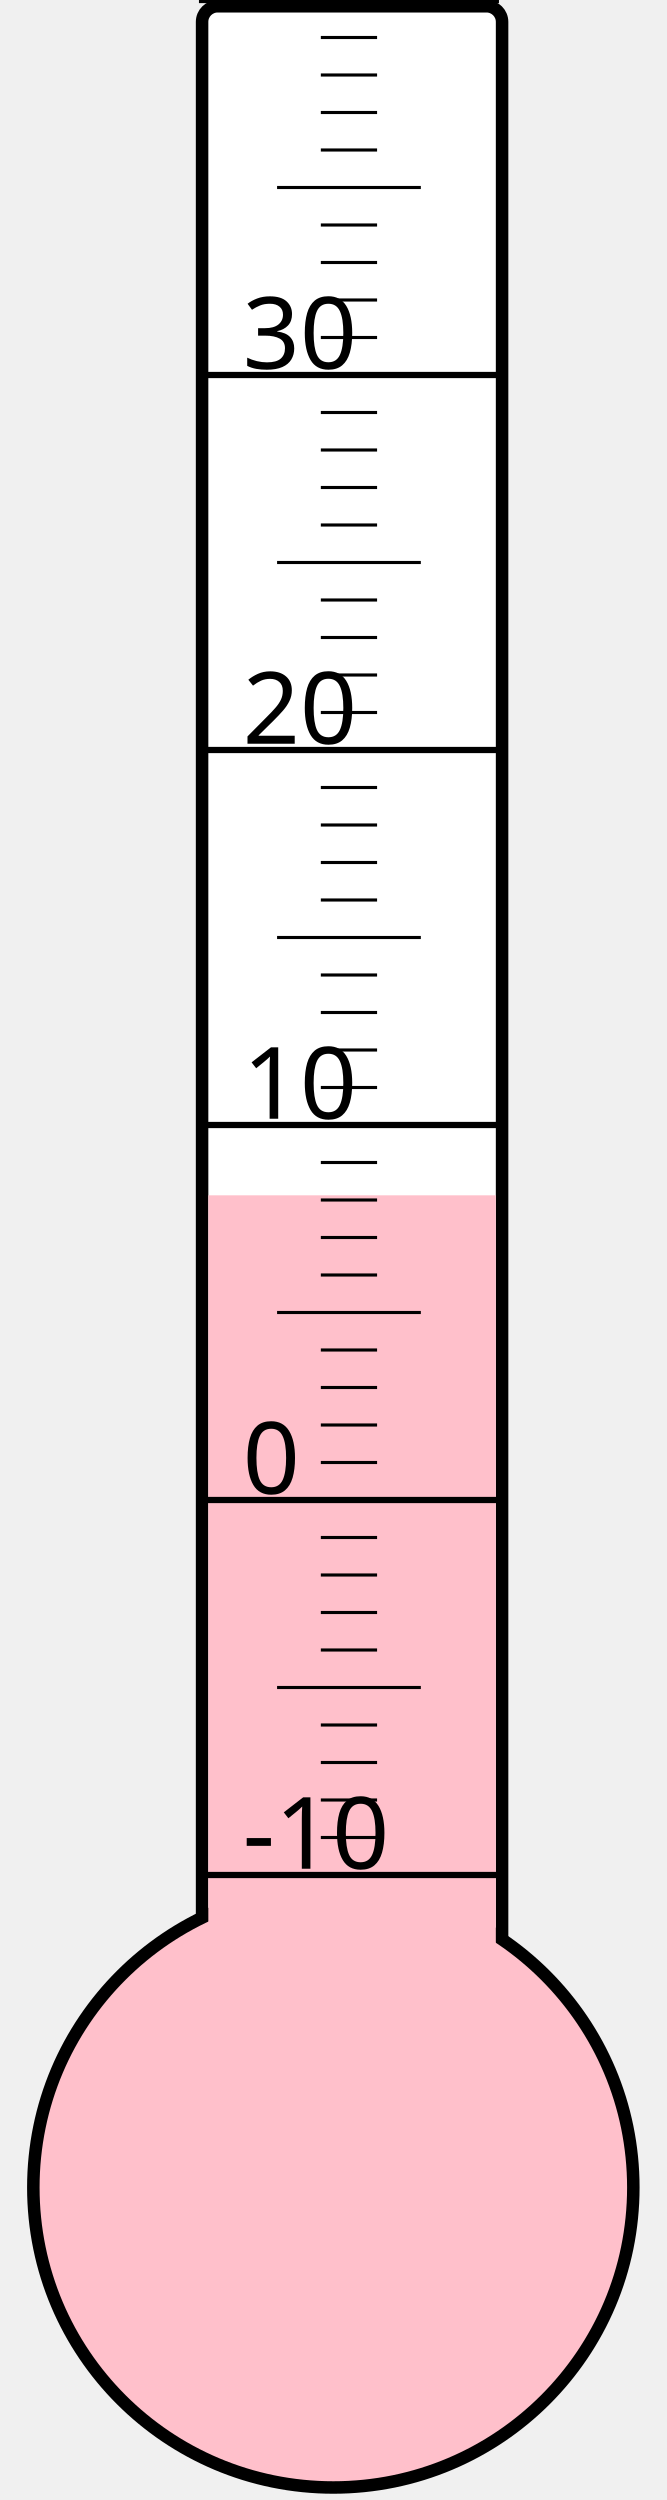
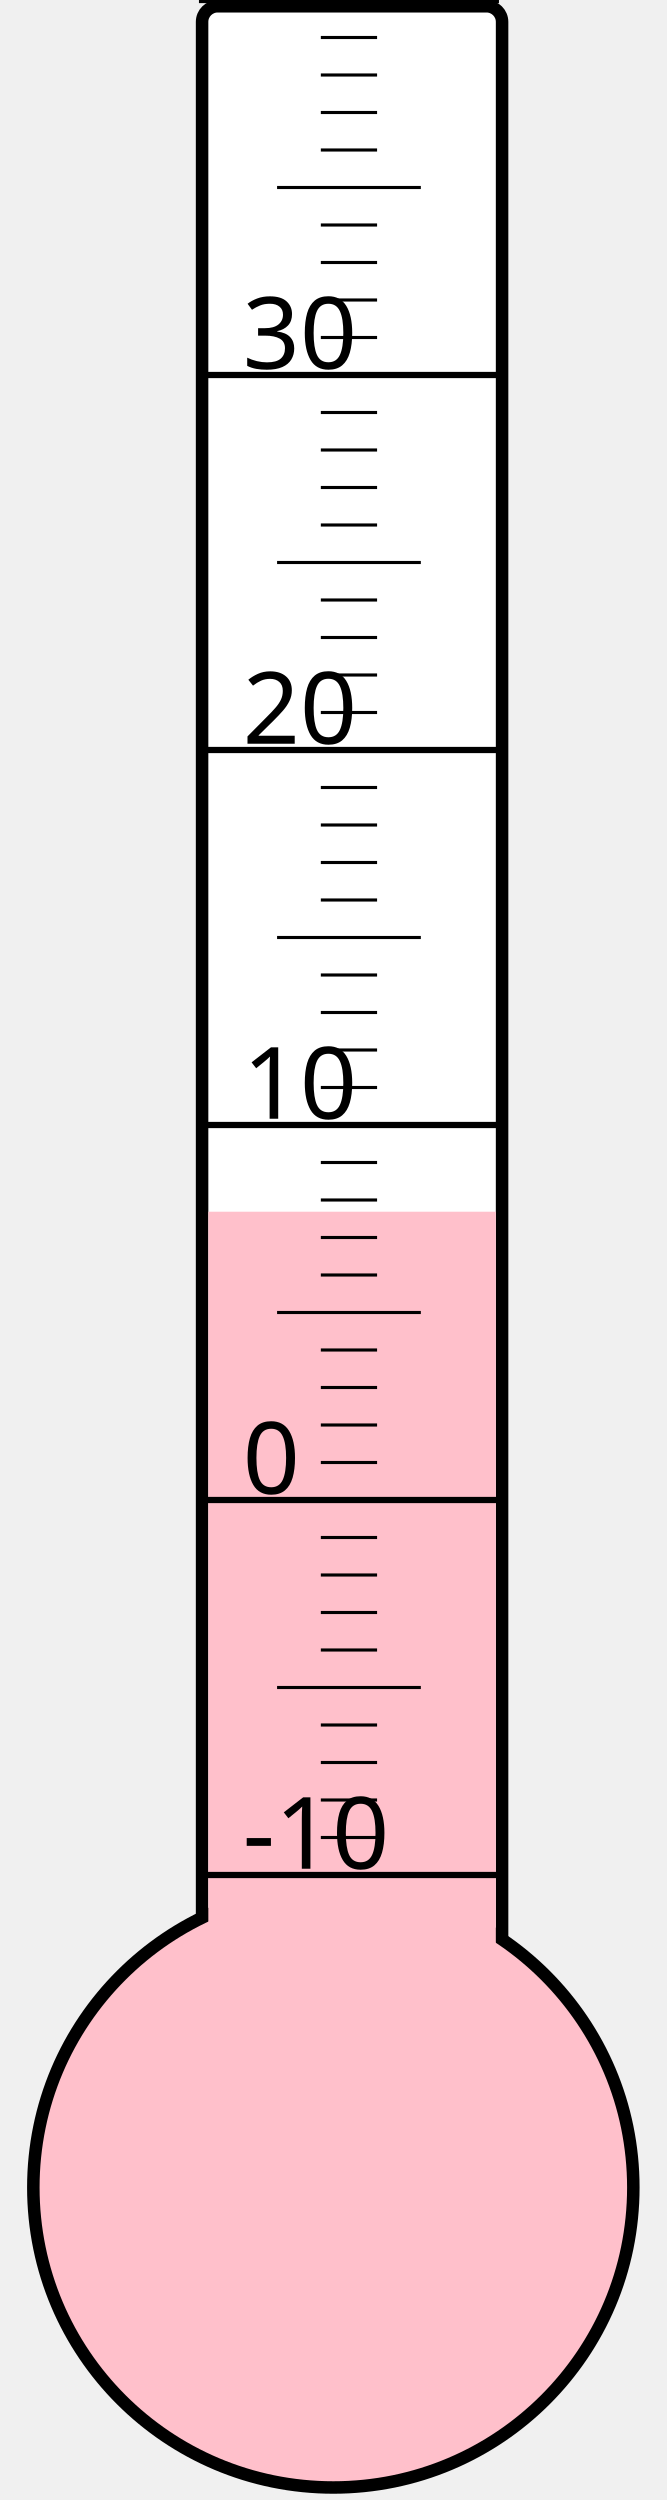
<svg xmlns="http://www.w3.org/2000/svg" width="40px" height="150px" viewBox="0 0 200 800">
  <rect width="200" height="800" x="0" y="0" style="fill: #ffffeb; fill-opacity: 0;" />
  <rect width="96" height="680" x="58" y="2" rx="5" ry="5" style="fill: white; fill-opacity: 1; stroke: black; stroke-width: 4;" />
  <circle cx="100" cy="700" r="96" style="fill: pink; stroke: black; stroke-width: 4;" />
-   <rect width="92" height="317.5" x="60" y="382.5" style="fill: pink; fill-opacity: 1; stroke-width: 0;" />
+   <rect width="92" height="312.25" x="60" y="387.75" style="fill: pink; fill-opacity: 1; stroke-width: 0;" />
  <text x="71" y="598" style="font-family: sans-serif; font-size: 24pt;">-10</text>
  <text x="71" y="478" style="font-family: sans-serif; font-size: 24pt;">0</text>
  <text x="71" y="358" style="font-family: sans-serif; font-size: 24pt;">10</text>
  <text x="71" y="238" style="font-family: sans-serif; font-size: 24pt;">20</text>
  <text x="71" y="118" style="font-family: sans-serif; font-size: 24pt;">30</text>
  <g style="stroke: black;">
    <line x1="57" y1="600" x2="153" y2="600" style="stroke-width: 2;" />
    <line x1="96" y1="588" x2="114" y2="588" style="stroke-width: 1;" />
    <line x1="96" y1="576" x2="114" y2="576" style="stroke-width: 1;" />
    <line x1="96" y1="564" x2="114" y2="564" style="stroke-width: 1;" />
    <line x1="96" y1="552" x2="114" y2="552" style="stroke-width: 1;" />
    <line x1="82" y1="540" x2="128" y2="540" style="stroke-width: 1;" />
    <line x1="96" y1="528" x2="114" y2="528" style="stroke-width: 1;" />
    <line x1="96" y1="516" x2="114" y2="516" style="stroke-width: 1;" />
    <line x1="96" y1="504" x2="114" y2="504" style="stroke-width: 1;" />
    <line x1="96" y1="492" x2="114" y2="492" style="stroke-width: 1;" />
    <line x1="57" y1="480" x2="153" y2="480" style="stroke-width: 2;" />
    <line x1="96" y1="468" x2="114" y2="468" style="stroke-width: 1;" />
    <line x1="96" y1="456" x2="114" y2="456" style="stroke-width: 1;" />
    <line x1="96" y1="444" x2="114" y2="444" style="stroke-width: 1;" />
    <line x1="96" y1="432" x2="114" y2="432" style="stroke-width: 1;" />
    <line x1="82" y1="420" x2="128" y2="420" style="stroke-width: 1;" />
    <line x1="96" y1="408" x2="114" y2="408" style="stroke-width: 1;" />
    <line x1="96" y1="396" x2="114" y2="396" style="stroke-width: 1;" />
    <line x1="96" y1="384" x2="114" y2="384" style="stroke-width: 1;" />
    <line x1="96" y1="372" x2="114" y2="372" style="stroke-width: 1;" />
    <line x1="57" y1="360" x2="153" y2="360" style="stroke-width: 2;" />
    <line x1="96" y1="348" x2="114" y2="348" style="stroke-width: 1;" />
    <line x1="96" y1="336" x2="114" y2="336" style="stroke-width: 1;" />
    <line x1="96" y1="324" x2="114" y2="324" style="stroke-width: 1;" />
    <line x1="96" y1="312" x2="114" y2="312" style="stroke-width: 1;" />
    <line x1="82" y1="300" x2="128" y2="300" style="stroke-width: 1;" />
    <line x1="96" y1="288" x2="114" y2="288" style="stroke-width: 1;" />
    <line x1="96" y1="276" x2="114" y2="276" style="stroke-width: 1;" />
    <line x1="96" y1="264" x2="114" y2="264" style="stroke-width: 1;" />
    <line x1="96" y1="252" x2="114" y2="252" style="stroke-width: 1;" />
    <line x1="57" y1="240" x2="153" y2="240" style="stroke-width: 2;" />
    <line x1="96" y1="228" x2="114" y2="228" style="stroke-width: 1;" />
    <line x1="96" y1="216" x2="114" y2="216" style="stroke-width: 1;" />
    <line x1="96" y1="204" x2="114" y2="204" style="stroke-width: 1;" />
    <line x1="96" y1="192" x2="114" y2="192" style="stroke-width: 1;" />
    <line x1="82" y1="180" x2="128" y2="180" style="stroke-width: 1;" />
    <line x1="96" y1="168" x2="114" y2="168" style="stroke-width: 1;" />
    <line x1="96" y1="156" x2="114" y2="156" style="stroke-width: 1;" />
    <line x1="96" y1="144" x2="114" y2="144" style="stroke-width: 1;" />
    <line x1="96" y1="132" x2="114" y2="132" style="stroke-width: 1;" />
    <line x1="57" y1="120" x2="153" y2="120" style="stroke-width: 2;" />
    <line x1="96" y1="108" x2="114" y2="108" style="stroke-width: 1;" />
    <line x1="96" y1="96" x2="114" y2="96" style="stroke-width: 1;" />
    <line x1="96" y1="84" x2="114" y2="84" style="stroke-width: 1;" />
    <line x1="96" y1="72" x2="114" y2="72" style="stroke-width: 1;" />
    <line x1="82" y1="60" x2="128" y2="60" style="stroke-width: 1;" />
    <line x1="96" y1="48" x2="114" y2="48" style="stroke-width: 1;" />
    <line x1="96" y1="36" x2="114" y2="36" style="stroke-width: 1;" />
    <line x1="96" y1="24" x2="114" y2="24" style="stroke-width: 1;" />
    <line x1="96" y1="12" x2="114" y2="12" style="stroke-width: 1;" />
    <line x1="57" y1="0" x2="153" y2="0" style="stroke-width: 2;" />
  </g>
</svg>
